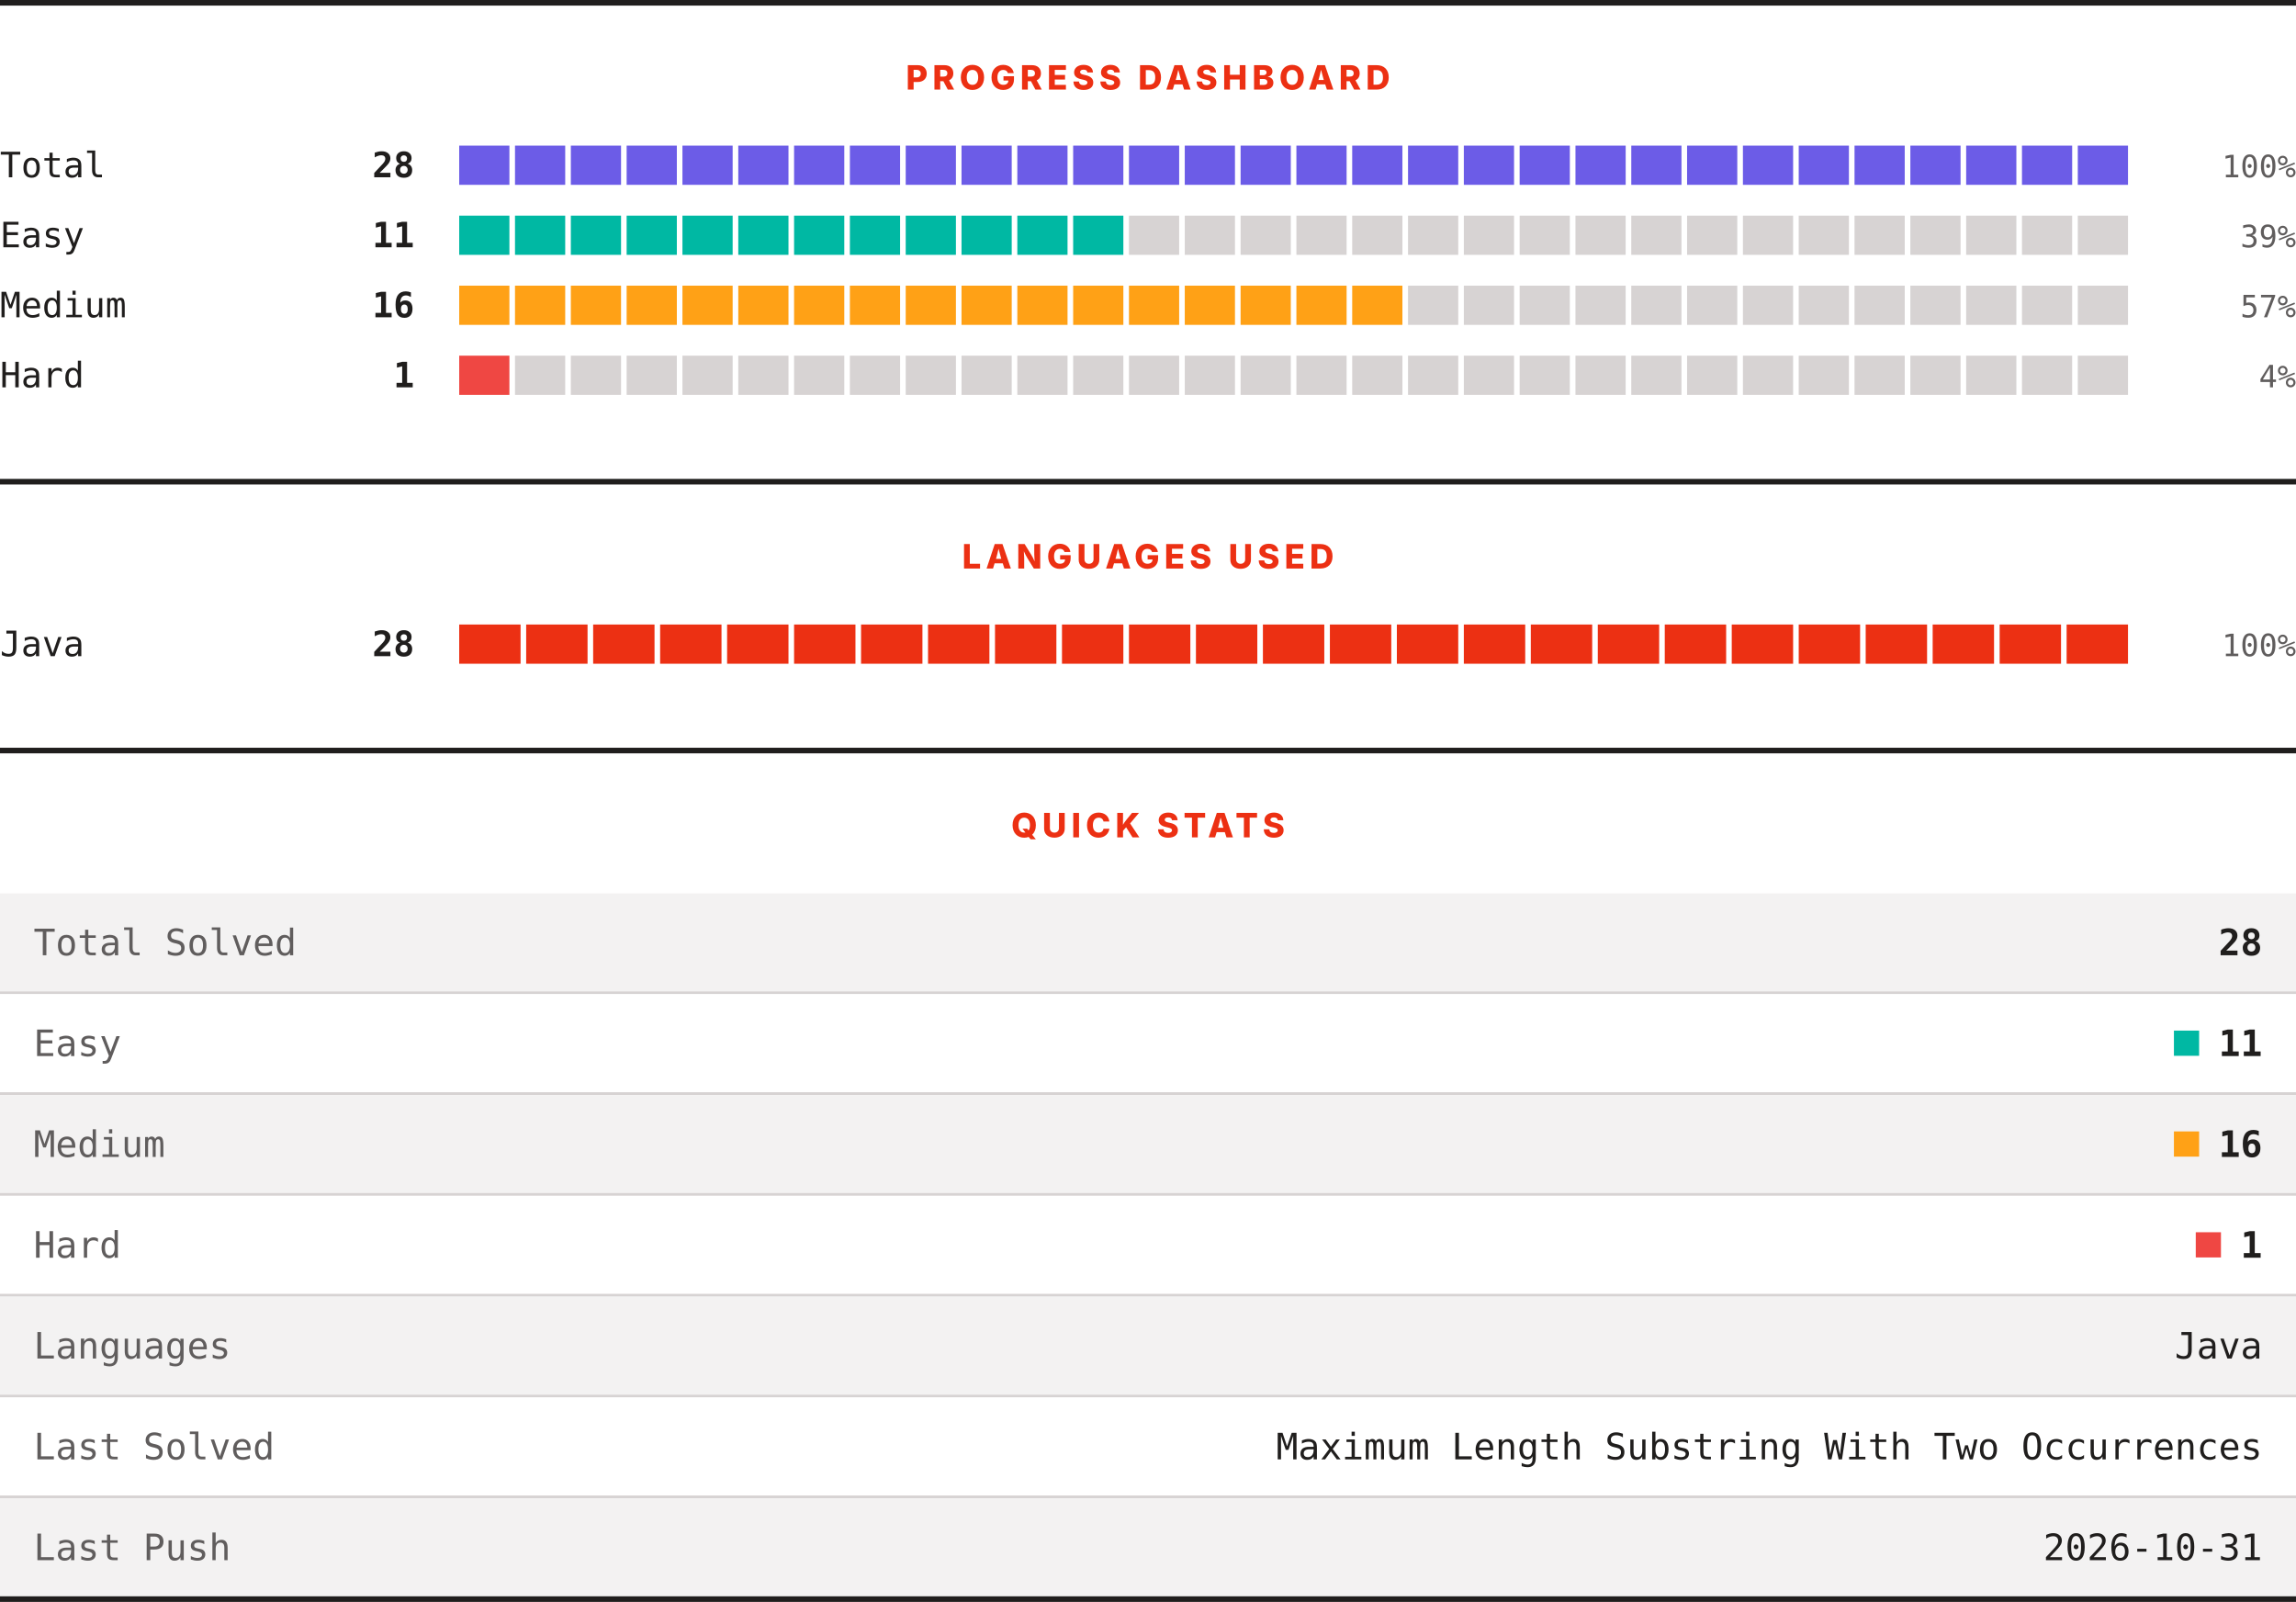
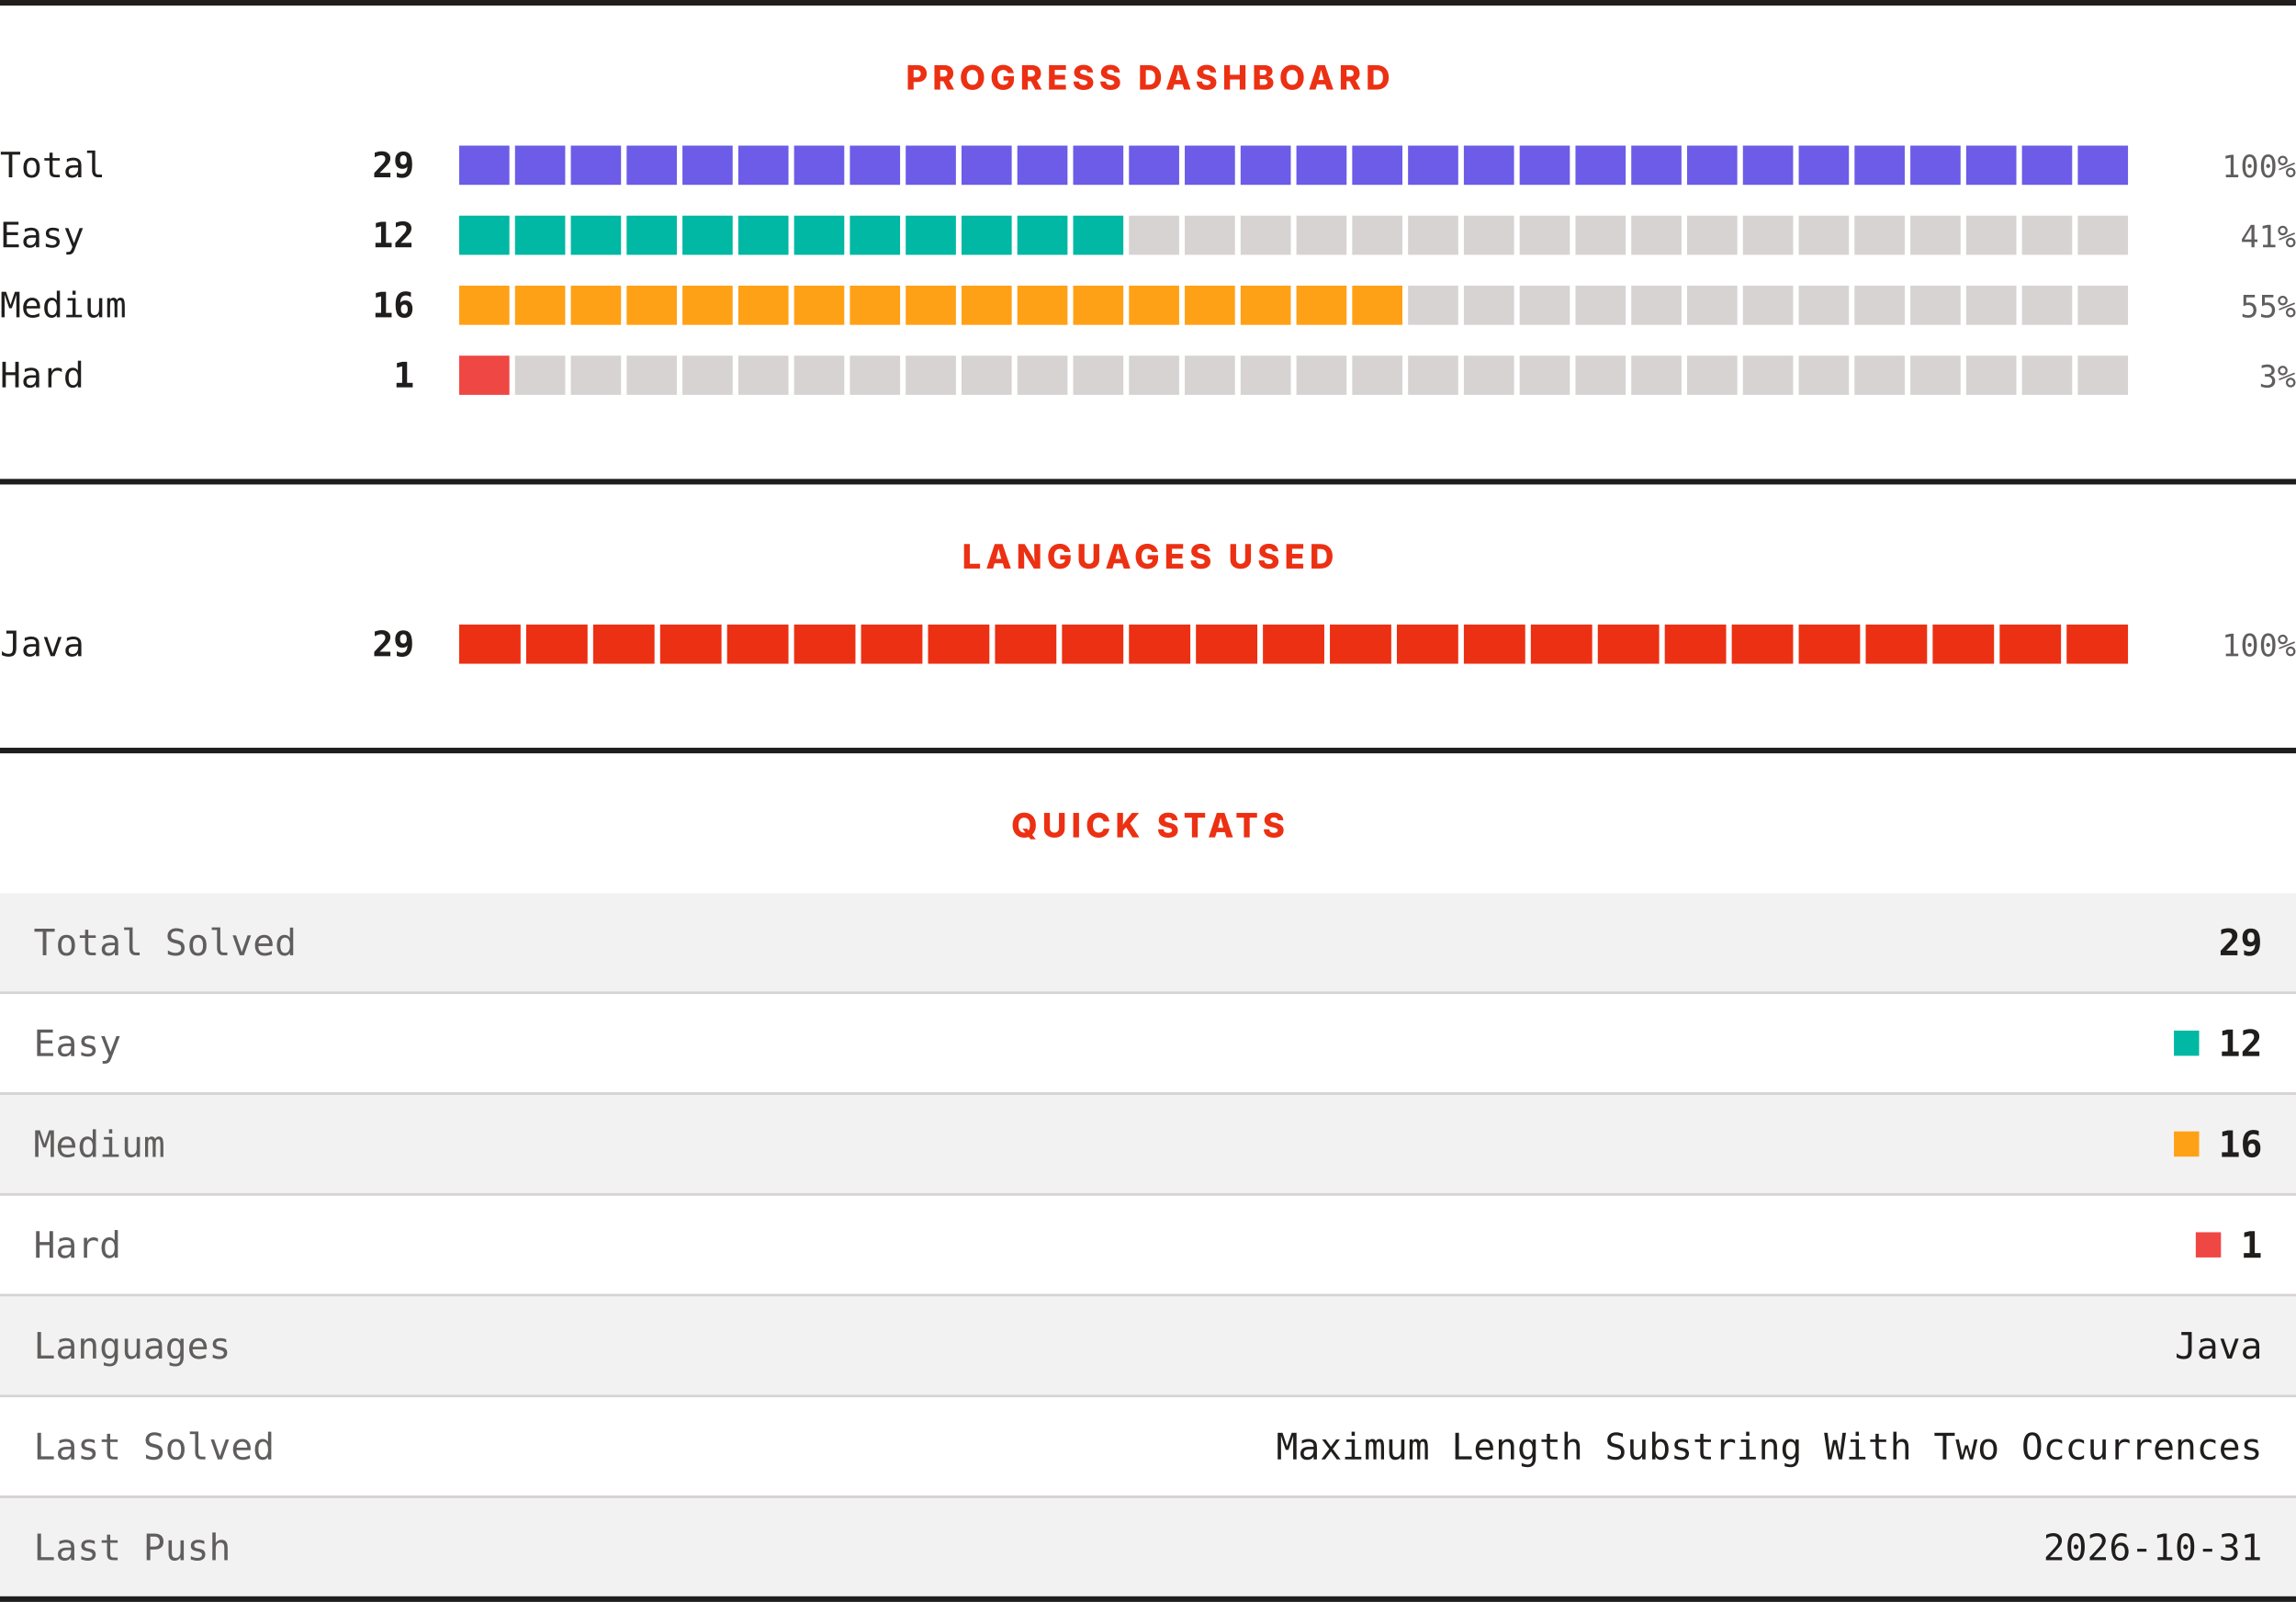
<svg xmlns="http://www.w3.org/2000/svg" width="820" height="572" viewBox="0 0 820 572" role="img" aria-label="LeetCode progress, languages and quick stats">
  <rect width="820" height="572" fill="#ffffff" />
  <rect x="0" y="0" width="820" height="2" fill="#201e1d" />
  <text x="410" y="32" text-anchor="middle" font-family="Archivo, system-ui, -apple-system, Segoe UI, sans-serif" font-size="12" font-weight="800" letter-spacing="1.68" fill="#ec3013">PROGRESS DASHBOARD</text>
  <text x="0" y="63.3" font-family="ui-monospace, SFMono-Regular, Menlo, Consolas, monospace" font-size="12.5" fill="#201e1d">Total</text>
-   <text x="148" y="63.3" text-anchor="end" font-family="ui-monospace, SFMono-Regular, Menlo, Consolas, monospace" font-size="12.5" font-weight="700" fill="#201e1d">28</text>
+   <text x="148" y="63.3" text-anchor="end" font-family="ui-monospace, SFMono-Regular, Menlo, Consolas, monospace" font-size="12.5" font-weight="700" fill="#201e1d">29</text>
  <rect x="164.00" y="52" width="17.93" height="14" fill="#6c5ce7" />
  <rect x="183.93" y="52" width="17.93" height="14" fill="#6c5ce7" />
  <rect x="203.87" y="52" width="17.93" height="14" fill="#6c5ce7" />
  <rect x="223.80" y="52" width="17.93" height="14" fill="#6c5ce7" />
  <rect x="243.73" y="52" width="17.93" height="14" fill="#6c5ce7" />
  <rect x="263.67" y="52" width="17.93" height="14" fill="#6c5ce7" />
  <rect x="283.60" y="52" width="17.93" height="14" fill="#6c5ce7" />
  <rect x="303.53" y="52" width="17.93" height="14" fill="#6c5ce7" />
  <rect x="323.47" y="52" width="17.93" height="14" fill="#6c5ce7" />
  <rect x="343.40" y="52" width="17.93" height="14" fill="#6c5ce7" />
  <rect x="363.33" y="52" width="17.93" height="14" fill="#6c5ce7" />
  <rect x="383.27" y="52" width="17.93" height="14" fill="#6c5ce7" />
  <rect x="403.20" y="52" width="17.93" height="14" fill="#6c5ce7" />
  <rect x="423.13" y="52" width="17.93" height="14" fill="#6c5ce7" />
  <rect x="443.07" y="52" width="17.93" height="14" fill="#6c5ce7" />
  <rect x="463.00" y="52" width="17.93" height="14" fill="#6c5ce7" />
  <rect x="482.93" y="52" width="17.93" height="14" fill="#6c5ce7" />
  <rect x="502.87" y="52" width="17.93" height="14" fill="#6c5ce7" />
  <rect x="522.80" y="52" width="17.93" height="14" fill="#6c5ce7" />
  <rect x="542.73" y="52" width="17.93" height="14" fill="#6c5ce7" />
  <rect x="562.67" y="52" width="17.93" height="14" fill="#6c5ce7" />
  <rect x="582.60" y="52" width="17.93" height="14" fill="#6c5ce7" />
  <rect x="602.53" y="52" width="17.93" height="14" fill="#6c5ce7" />
  <rect x="622.47" y="52" width="17.93" height="14" fill="#6c5ce7" />
  <rect x="642.40" y="52" width="17.93" height="14" fill="#6c5ce7" />
  <rect x="662.33" y="52" width="17.93" height="14" fill="#6c5ce7" />
  <rect x="682.27" y="52" width="17.93" height="14" fill="#6c5ce7" />
  <rect x="702.20" y="52" width="17.93" height="14" fill="#6c5ce7" />
  <rect x="722.13" y="52" width="17.93" height="14" fill="#6c5ce7" />
  <rect x="742.07" y="52" width="17.93" height="14" fill="#6c5ce7" />
  <text x="820" y="63.3" text-anchor="end" font-family="ui-monospace, SFMono-Regular, Menlo, Consolas, monospace" font-size="11" fill="#605d5d">100%</text>
  <text x="0" y="88.3" font-family="ui-monospace, SFMono-Regular, Menlo, Consolas, monospace" font-size="12.5" fill="#201e1d">Easy</text>
-   <text x="148" y="88.3" text-anchor="end" font-family="ui-monospace, SFMono-Regular, Menlo, Consolas, monospace" font-size="12.5" font-weight="700" fill="#201e1d">11</text>
+   <text x="148" y="88.3" text-anchor="end" font-family="ui-monospace, SFMono-Regular, Menlo, Consolas, monospace" font-size="12.5" font-weight="700" fill="#201e1d">12</text>
  <rect x="164.00" y="77" width="17.93" height="14" fill="#00b8a3" />
  <rect x="183.93" y="77" width="17.93" height="14" fill="#00b8a3" />
  <rect x="203.87" y="77" width="17.93" height="14" fill="#00b8a3" />
  <rect x="223.80" y="77" width="17.93" height="14" fill="#00b8a3" />
  <rect x="243.73" y="77" width="17.93" height="14" fill="#00b8a3" />
  <rect x="263.67" y="77" width="17.93" height="14" fill="#00b8a3" />
  <rect x="283.60" y="77" width="17.93" height="14" fill="#00b8a3" />
  <rect x="303.53" y="77" width="17.93" height="14" fill="#00b8a3" />
  <rect x="323.47" y="77" width="17.93" height="14" fill="#00b8a3" />
  <rect x="343.40" y="77" width="17.93" height="14" fill="#00b8a3" />
  <rect x="363.33" y="77" width="17.93" height="14" fill="#00b8a3" />
  <rect x="383.27" y="77" width="17.93" height="14" fill="#00b8a3" />
  <rect x="403.20" y="77" width="17.93" height="14" fill="#d7d3d3" />
  <rect x="423.13" y="77" width="17.93" height="14" fill="#d7d3d3" />
  <rect x="443.07" y="77" width="17.93" height="14" fill="#d7d3d3" />
  <rect x="463.00" y="77" width="17.93" height="14" fill="#d7d3d3" />
  <rect x="482.93" y="77" width="17.93" height="14" fill="#d7d3d3" />
  <rect x="502.87" y="77" width="17.93" height="14" fill="#d7d3d3" />
  <rect x="522.80" y="77" width="17.93" height="14" fill="#d7d3d3" />
  <rect x="542.73" y="77" width="17.93" height="14" fill="#d7d3d3" />
  <rect x="562.67" y="77" width="17.93" height="14" fill="#d7d3d3" />
  <rect x="582.60" y="77" width="17.93" height="14" fill="#d7d3d3" />
  <rect x="602.53" y="77" width="17.93" height="14" fill="#d7d3d3" />
  <rect x="622.47" y="77" width="17.93" height="14" fill="#d7d3d3" />
  <rect x="642.40" y="77" width="17.93" height="14" fill="#d7d3d3" />
  <rect x="662.33" y="77" width="17.93" height="14" fill="#d7d3d3" />
  <rect x="682.27" y="77" width="17.93" height="14" fill="#d7d3d3" />
  <rect x="702.20" y="77" width="17.93" height="14" fill="#d7d3d3" />
  <rect x="722.13" y="77" width="17.93" height="14" fill="#d7d3d3" />
  <rect x="742.07" y="77" width="17.93" height="14" fill="#d7d3d3" />
-   <text x="820" y="88.3" text-anchor="end" font-family="ui-monospace, SFMono-Regular, Menlo, Consolas, monospace" font-size="11" fill="#605d5d">39%</text>
+   <text x="820" y="88.3" text-anchor="end" font-family="ui-monospace, SFMono-Regular, Menlo, Consolas, monospace" font-size="11" fill="#605d5d">41%</text>
  <text x="0" y="113.3" font-family="ui-monospace, SFMono-Regular, Menlo, Consolas, monospace" font-size="12.5" fill="#201e1d">Medium</text>
  <text x="148" y="113.3" text-anchor="end" font-family="ui-monospace, SFMono-Regular, Menlo, Consolas, monospace" font-size="12.5" font-weight="700" fill="#201e1d">16</text>
  <rect x="164.00" y="102" width="17.93" height="14" fill="#ffa116" />
  <rect x="183.93" y="102" width="17.93" height="14" fill="#ffa116" />
  <rect x="203.87" y="102" width="17.93" height="14" fill="#ffa116" />
  <rect x="223.80" y="102" width="17.93" height="14" fill="#ffa116" />
  <rect x="243.73" y="102" width="17.93" height="14" fill="#ffa116" />
  <rect x="263.67" y="102" width="17.93" height="14" fill="#ffa116" />
  <rect x="283.60" y="102" width="17.93" height="14" fill="#ffa116" />
  <rect x="303.53" y="102" width="17.93" height="14" fill="#ffa116" />
  <rect x="323.47" y="102" width="17.93" height="14" fill="#ffa116" />
  <rect x="343.40" y="102" width="17.93" height="14" fill="#ffa116" />
  <rect x="363.33" y="102" width="17.93" height="14" fill="#ffa116" />
  <rect x="383.27" y="102" width="17.93" height="14" fill="#ffa116" />
  <rect x="403.20" y="102" width="17.93" height="14" fill="#ffa116" />
  <rect x="423.13" y="102" width="17.93" height="14" fill="#ffa116" />
  <rect x="443.07" y="102" width="17.93" height="14" fill="#ffa116" />
  <rect x="463.00" y="102" width="17.93" height="14" fill="#ffa116" />
  <rect x="482.93" y="102" width="17.93" height="14" fill="#ffa116" />
  <rect x="502.87" y="102" width="17.93" height="14" fill="#d7d3d3" />
  <rect x="522.80" y="102" width="17.93" height="14" fill="#d7d3d3" />
  <rect x="542.73" y="102" width="17.93" height="14" fill="#d7d3d3" />
  <rect x="562.67" y="102" width="17.93" height="14" fill="#d7d3d3" />
  <rect x="582.60" y="102" width="17.93" height="14" fill="#d7d3d3" />
  <rect x="602.53" y="102" width="17.93" height="14" fill="#d7d3d3" />
  <rect x="622.47" y="102" width="17.93" height="14" fill="#d7d3d3" />
  <rect x="642.40" y="102" width="17.93" height="14" fill="#d7d3d3" />
  <rect x="662.33" y="102" width="17.93" height="14" fill="#d7d3d3" />
  <rect x="682.27" y="102" width="17.93" height="14" fill="#d7d3d3" />
  <rect x="702.20" y="102" width="17.93" height="14" fill="#d7d3d3" />
  <rect x="722.13" y="102" width="17.93" height="14" fill="#d7d3d3" />
  <rect x="742.07" y="102" width="17.93" height="14" fill="#d7d3d3" />
-   <text x="820" y="113.3" text-anchor="end" font-family="ui-monospace, SFMono-Regular, Menlo, Consolas, monospace" font-size="11" fill="#605d5d">57%</text>
+   <text x="820" y="113.3" text-anchor="end" font-family="ui-monospace, SFMono-Regular, Menlo, Consolas, monospace" font-size="11" fill="#605d5d">55%</text>
  <text x="0" y="138.3" font-family="ui-monospace, SFMono-Regular, Menlo, Consolas, monospace" font-size="12.5" fill="#201e1d">Hard</text>
  <text x="148" y="138.3" text-anchor="end" font-family="ui-monospace, SFMono-Regular, Menlo, Consolas, monospace" font-size="12.5" font-weight="700" fill="#201e1d">1</text>
  <rect x="164.00" y="127" width="17.93" height="14" fill="#ef4743" />
  <rect x="183.93" y="127" width="17.93" height="14" fill="#d7d3d3" />
  <rect x="203.87" y="127" width="17.93" height="14" fill="#d7d3d3" />
  <rect x="223.80" y="127" width="17.93" height="14" fill="#d7d3d3" />
  <rect x="243.73" y="127" width="17.93" height="14" fill="#d7d3d3" />
  <rect x="263.67" y="127" width="17.93" height="14" fill="#d7d3d3" />
  <rect x="283.60" y="127" width="17.93" height="14" fill="#d7d3d3" />
  <rect x="303.53" y="127" width="17.93" height="14" fill="#d7d3d3" />
  <rect x="323.47" y="127" width="17.93" height="14" fill="#d7d3d3" />
  <rect x="343.40" y="127" width="17.93" height="14" fill="#d7d3d3" />
  <rect x="363.33" y="127" width="17.93" height="14" fill="#d7d3d3" />
  <rect x="383.27" y="127" width="17.93" height="14" fill="#d7d3d3" />
  <rect x="403.20" y="127" width="17.93" height="14" fill="#d7d3d3" />
  <rect x="423.13" y="127" width="17.93" height="14" fill="#d7d3d3" />
  <rect x="443.07" y="127" width="17.93" height="14" fill="#d7d3d3" />
  <rect x="463.00" y="127" width="17.93" height="14" fill="#d7d3d3" />
  <rect x="482.93" y="127" width="17.93" height="14" fill="#d7d3d3" />
  <rect x="502.87" y="127" width="17.93" height="14" fill="#d7d3d3" />
  <rect x="522.80" y="127" width="17.93" height="14" fill="#d7d3d3" />
  <rect x="542.73" y="127" width="17.93" height="14" fill="#d7d3d3" />
  <rect x="562.67" y="127" width="17.93" height="14" fill="#d7d3d3" />
  <rect x="582.60" y="127" width="17.93" height="14" fill="#d7d3d3" />
  <rect x="602.53" y="127" width="17.93" height="14" fill="#d7d3d3" />
  <rect x="622.47" y="127" width="17.93" height="14" fill="#d7d3d3" />
  <rect x="642.40" y="127" width="17.93" height="14" fill="#d7d3d3" />
  <rect x="662.33" y="127" width="17.93" height="14" fill="#d7d3d3" />
  <rect x="682.27" y="127" width="17.93" height="14" fill="#d7d3d3" />
  <rect x="702.20" y="127" width="17.93" height="14" fill="#d7d3d3" />
  <rect x="722.13" y="127" width="17.93" height="14" fill="#d7d3d3" />
  <rect x="742.07" y="127" width="17.93" height="14" fill="#d7d3d3" />
-   <text x="820" y="138.3" text-anchor="end" font-family="ui-monospace, SFMono-Regular, Menlo, Consolas, monospace" font-size="11" fill="#605d5d">4%</text>
+   <text x="820" y="138.3" text-anchor="end" font-family="ui-monospace, SFMono-Regular, Menlo, Consolas, monospace" font-size="11" fill="#605d5d">3%</text>
  <rect x="0" y="171" width="820" height="2" fill="#201e1d" />
  <text x="410" y="203" text-anchor="middle" font-family="Archivo, system-ui, -apple-system, Segoe UI, sans-serif" font-size="12" font-weight="800" letter-spacing="1.68" fill="#ec3013">LANGUAGES USED</text>
  <text x="0" y="234.3" font-family="ui-monospace, SFMono-Regular, Menlo, Consolas, monospace" font-size="12.5" fill="#201e1d">Java</text>
-   <text x="148" y="234.3" text-anchor="end" font-family="ui-monospace, SFMono-Regular, Menlo, Consolas, monospace" font-size="12.5" font-weight="700" fill="#201e1d">28</text>
+   <text x="148" y="234.3" text-anchor="end" font-family="ui-monospace, SFMono-Regular, Menlo, Consolas, monospace" font-size="12.5" font-weight="700" fill="#201e1d">29</text>
  <rect x="164.00" y="223" width="21.92" height="14" fill="#ec3013" />
  <rect x="187.92" y="223" width="21.92" height="14" fill="#ec3013" />
  <rect x="211.84" y="223" width="21.92" height="14" fill="#ec3013" />
  <rect x="235.76" y="223" width="21.92" height="14" fill="#ec3013" />
  <rect x="259.68" y="223" width="21.92" height="14" fill="#ec3013" />
  <rect x="283.60" y="223" width="21.92" height="14" fill="#ec3013" />
  <rect x="307.52" y="223" width="21.92" height="14" fill="#ec3013" />
  <rect x="331.44" y="223" width="21.92" height="14" fill="#ec3013" />
  <rect x="355.36" y="223" width="21.92" height="14" fill="#ec3013" />
  <rect x="379.28" y="223" width="21.92" height="14" fill="#ec3013" />
  <rect x="403.20" y="223" width="21.92" height="14" fill="#ec3013" />
  <rect x="427.12" y="223" width="21.92" height="14" fill="#ec3013" />
  <rect x="451.04" y="223" width="21.92" height="14" fill="#ec3013" />
  <rect x="474.96" y="223" width="21.92" height="14" fill="#ec3013" />
  <rect x="498.88" y="223" width="21.92" height="14" fill="#ec3013" />
  <rect x="522.80" y="223" width="21.92" height="14" fill="#ec3013" />
  <rect x="546.72" y="223" width="21.92" height="14" fill="#ec3013" />
  <rect x="570.64" y="223" width="21.92" height="14" fill="#ec3013" />
  <rect x="594.56" y="223" width="21.92" height="14" fill="#ec3013" />
  <rect x="618.48" y="223" width="21.92" height="14" fill="#ec3013" />
  <rect x="642.40" y="223" width="21.92" height="14" fill="#ec3013" />
  <rect x="666.32" y="223" width="21.92" height="14" fill="#ec3013" />
  <rect x="690.24" y="223" width="21.92" height="14" fill="#ec3013" />
  <rect x="714.16" y="223" width="21.92" height="14" fill="#ec3013" />
  <rect x="738.08" y="223" width="21.92" height="14" fill="#ec3013" />
  <text x="820" y="234.3" text-anchor="end" font-family="ui-monospace, SFMono-Regular, Menlo, Consolas, monospace" font-size="11" fill="#605d5d">100%</text>
  <rect x="0" y="267" width="820" height="2" fill="#201e1d" />
  <text x="410" y="299" text-anchor="middle" font-family="Archivo, system-ui, -apple-system, Segoe UI, sans-serif" font-size="12" font-weight="800" letter-spacing="1.68" fill="#ec3013">QUICK STATS</text>
  <rect x="0" y="319" width="820" height="35" fill="#f3f2f2" />
  <text x="12" y="341.1" font-family="ui-monospace, SFMono-Regular, Menlo, Consolas, monospace" font-size="13" fill="#605d5d">Total Solved</text>
-   <text x="808" y="341.1" text-anchor="end" font-family="ui-monospace, SFMono-Regular, Menlo, Consolas, monospace" font-size="13" font-weight="700" fill="#201e1d">28</text>
+   <text x="808" y="341.1" text-anchor="end" font-family="ui-monospace, SFMono-Regular, Menlo, Consolas, monospace" font-size="13" font-weight="700" fill="#201e1d">29</text>
  <rect x="0" y="354" width="820" height="1" fill="#d7d3d3" />
  <rect x="0" y="355" width="820" height="35" fill="#ffffff" />
  <text x="12" y="377.1" font-family="ui-monospace, SFMono-Regular, Menlo, Consolas, monospace" font-size="13" fill="#605d5d">Easy</text>
  <rect x="776.4" y="368" width="9" height="9" fill="#00b8a3" />
-   <text x="808" y="377.1" text-anchor="end" font-family="ui-monospace, SFMono-Regular, Menlo, Consolas, monospace" font-size="13" font-weight="700" fill="#201e1d">11</text>
+   <text x="808" y="377.1" text-anchor="end" font-family="ui-monospace, SFMono-Regular, Menlo, Consolas, monospace" font-size="13" font-weight="700" fill="#201e1d">12</text>
  <rect x="0" y="390" width="820" height="1" fill="#d7d3d3" />
  <rect x="0" y="391" width="820" height="35" fill="#f3f2f2" />
  <text x="12" y="413.1" font-family="ui-monospace, SFMono-Regular, Menlo, Consolas, monospace" font-size="13" fill="#605d5d">Medium</text>
  <rect x="776.4" y="404" width="9" height="9" fill="#ffa116" />
  <text x="808" y="413.1" text-anchor="end" font-family="ui-monospace, SFMono-Regular, Menlo, Consolas, monospace" font-size="13" font-weight="700" fill="#201e1d">16</text>
  <rect x="0" y="426" width="820" height="1" fill="#d7d3d3" />
  <rect x="0" y="427" width="820" height="35" fill="#ffffff" />
  <text x="12" y="449.1" font-family="ui-monospace, SFMono-Regular, Menlo, Consolas, monospace" font-size="13" fill="#605d5d">Hard</text>
  <rect x="784.2" y="440" width="9" height="9" fill="#ef4743" />
  <text x="808" y="449.1" text-anchor="end" font-family="ui-monospace, SFMono-Regular, Menlo, Consolas, monospace" font-size="13" font-weight="700" fill="#201e1d">1</text>
  <rect x="0" y="462" width="820" height="1" fill="#d7d3d3" />
  <rect x="0" y="463" width="820" height="35" fill="#f3f2f2" />
  <text x="12" y="485.1" font-family="ui-monospace, SFMono-Regular, Menlo, Consolas, monospace" font-size="13" fill="#605d5d">Languages</text>
  <text x="808" y="485.1" text-anchor="end" font-family="ui-monospace, SFMono-Regular, Menlo, Consolas, monospace" font-size="13" fill="#201e1d">Java</text>
  <rect x="0" y="498" width="820" height="1" fill="#d7d3d3" />
  <rect x="0" y="499" width="820" height="35" fill="#ffffff" />
  <text x="12" y="521.1" font-family="ui-monospace, SFMono-Regular, Menlo, Consolas, monospace" font-size="13" fill="#605d5d">Last Solved</text>
  <text x="808" y="521.1" text-anchor="end" font-family="ui-monospace, SFMono-Regular, Menlo, Consolas, monospace" font-size="13" fill="#201e1d">Maximum Length Substring With Two Occurrences</text>
  <rect x="0" y="534" width="820" height="1" fill="#d7d3d3" />
  <rect x="0" y="535" width="820" height="35" fill="#f3f2f2" />
  <text x="12" y="557.1" font-family="ui-monospace, SFMono-Regular, Menlo, Consolas, monospace" font-size="13" fill="#605d5d">Last Push</text>
  <text x="808" y="557.1" text-anchor="end" font-family="ui-monospace, SFMono-Regular, Menlo, Consolas, monospace" font-size="13" fill="#201e1d">2026-10-31</text>
  <rect x="0" y="570" width="820" height="2" fill="#201e1d" />
</svg>
